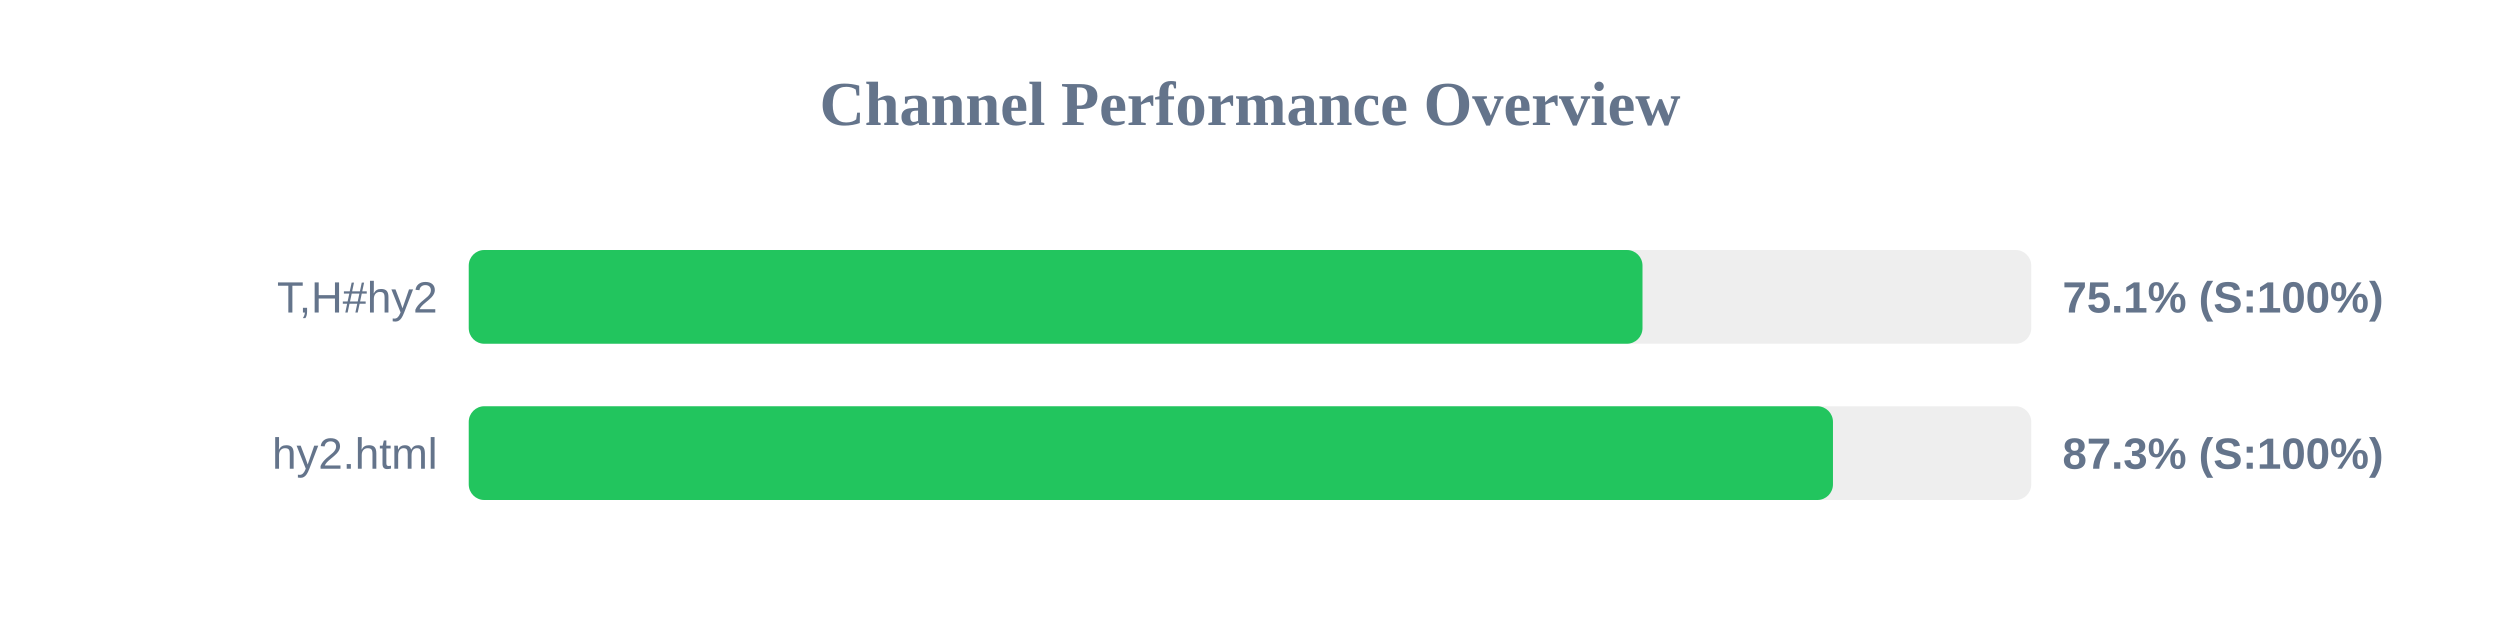
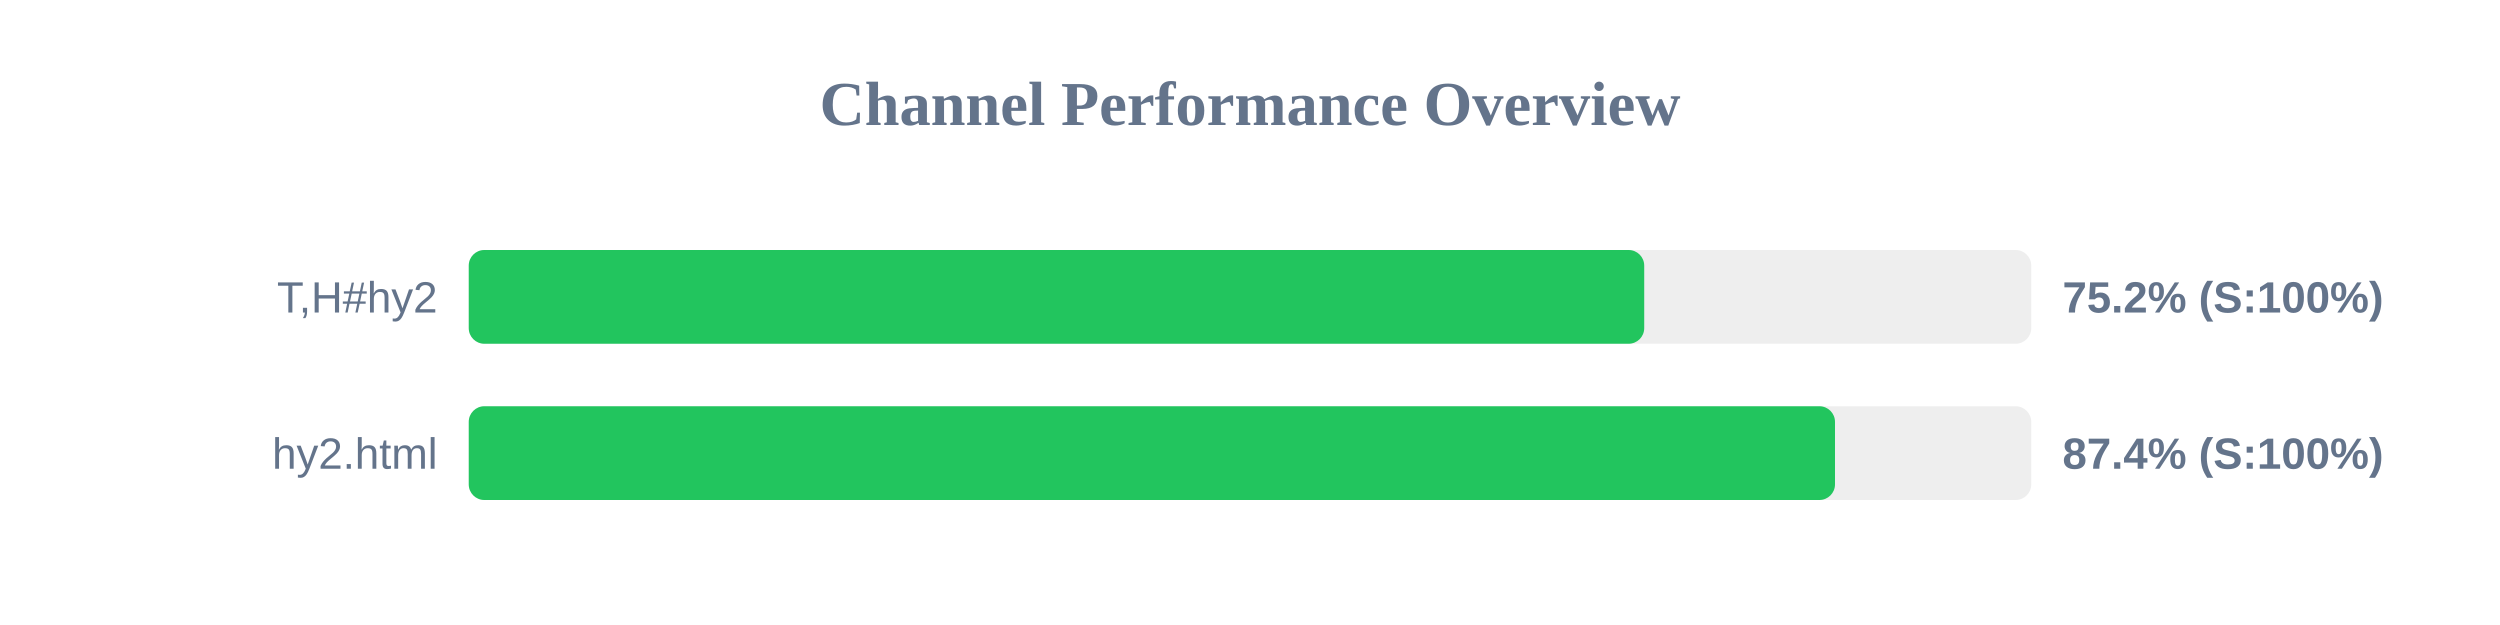
<svg xmlns="http://www.w3.org/2000/svg" width="800" height="200" version="1.1">
  <style>
        .row { font: 14px Arial; fill: #64748b; }
        .score { font: bold 14px Arial; fill: #64748b; }
    </style>
  <text x="400" y="40" text-anchor="middle" font-size="20px" font-weight="bold" fill="#64748b">Channel Performance Overview</text>
  <rect x="150" y="80" width="500" height="30" fill="#eee" rx="5" />
-   <rect x="150" y="80" width="375.6" height="30" fill="#22c55e" rx="5" />
+   <rect x="150" y="80" width="376.15" height="30" fill="#22c55e" rx="5" />
  <text x="140" y="100" text-anchor="end" class="row">T,H#hy2</text>
-   <text x="660" y="100" text-anchor="start" class="score">75.1% (S:100%)</text>
+   <text x="660" y="100" text-anchor="start" class="score">75.2% (S:100%)</text>
  <rect x="150" y="130" width="500" height="30" fill="#eee" rx="5" />
-   <rect x="150" y="130" width="436.55" height="30" fill="#22c55e" rx="5" />
+   <rect x="150" y="130" width="437.2" height="30" fill="#22c55e" rx="5" />
  <text x="140" y="150" text-anchor="end" class="row">hy2.html</text>
-   <text x="660" y="150" text-anchor="start" class="score">87.3% (S:100%)</text>
+   <text x="660" y="150" text-anchor="start" class="score">87.4% (S:100%)</text>
</svg>
